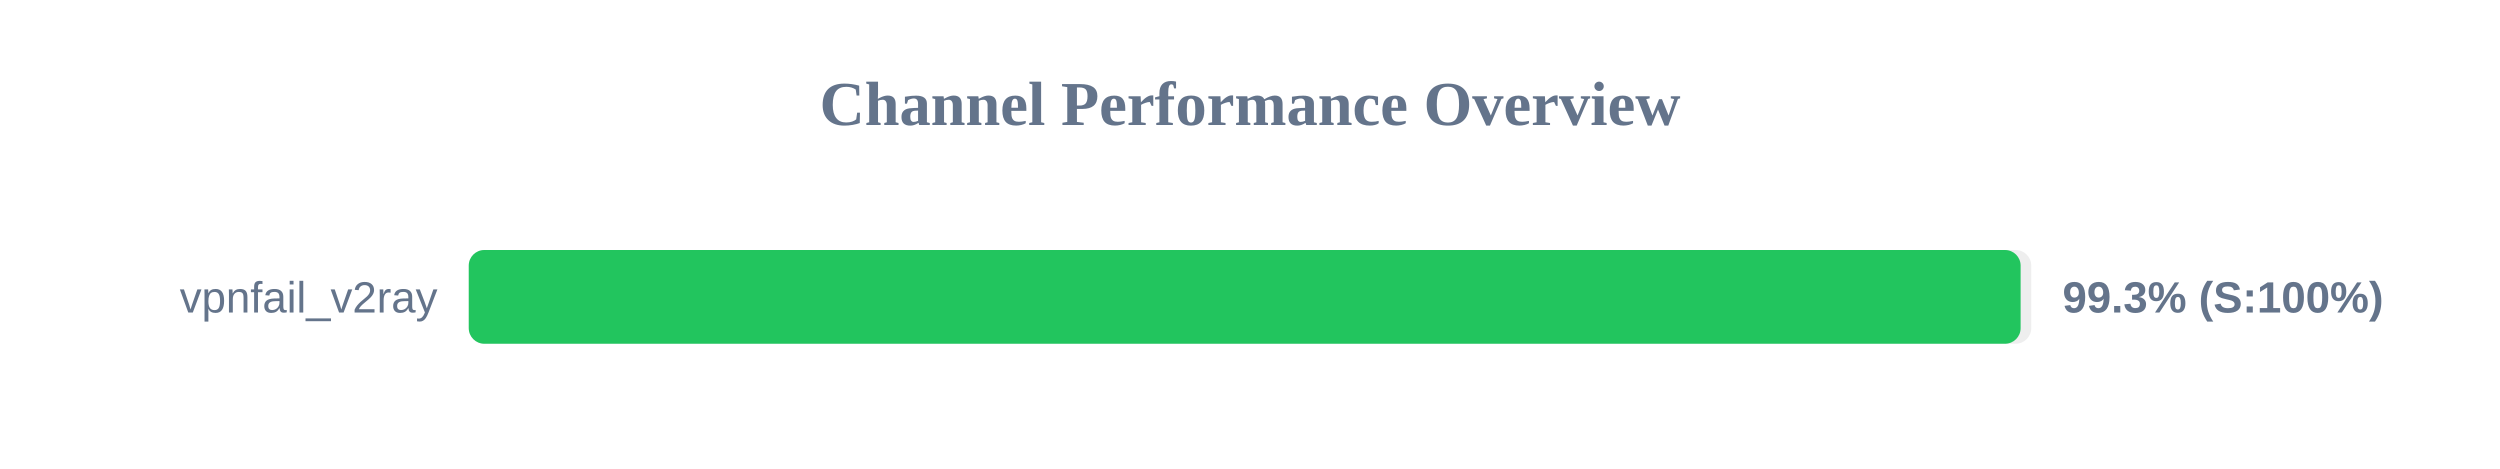
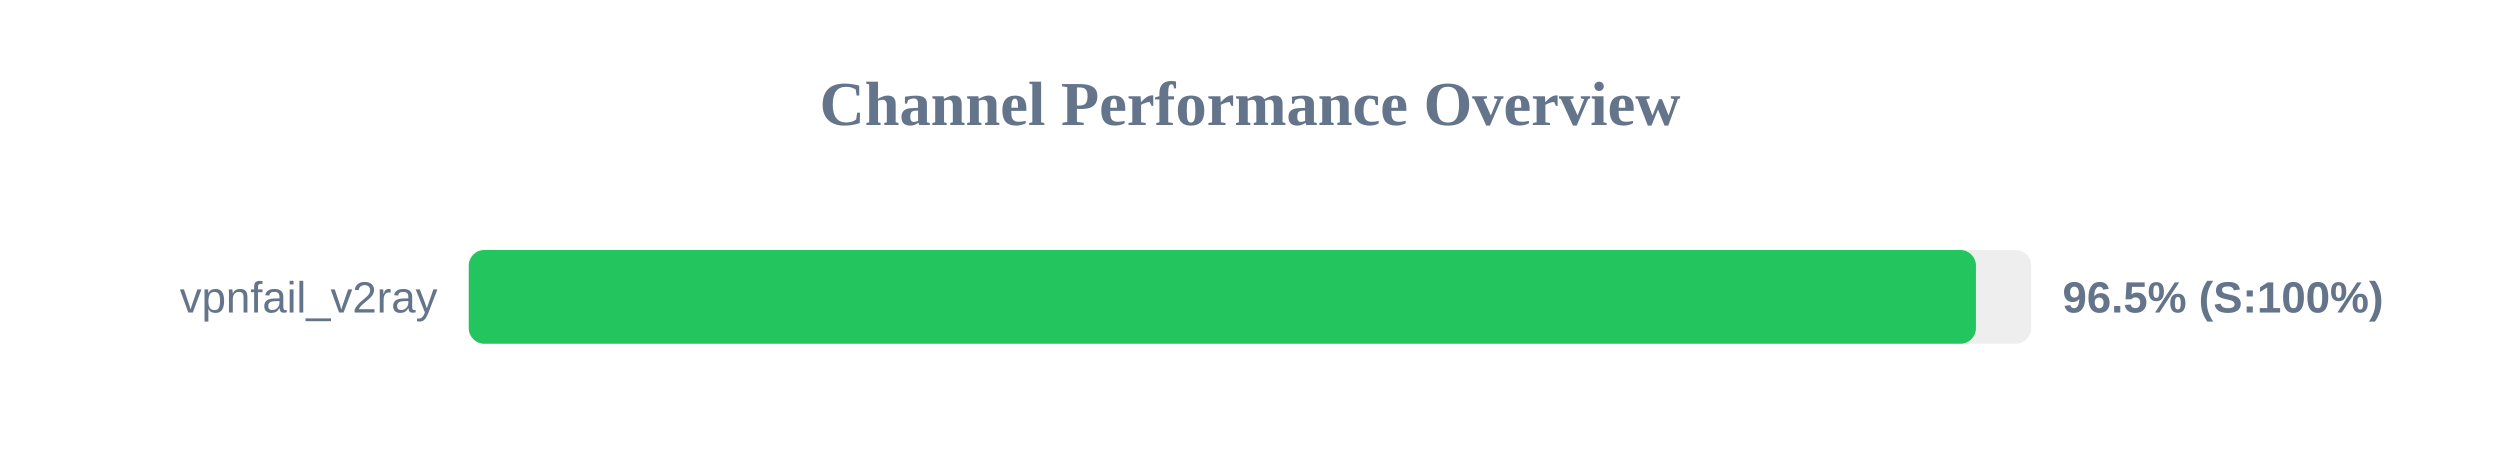
<svg xmlns="http://www.w3.org/2000/svg" width="800" height="150" version="1.1">
  <style>
        .row { font: 14px Arial; fill: #64748b; }
        .score { font: bold 14px Arial; fill: #64748b; }
    </style>
  <text x="400" y="40" text-anchor="middle" font-size="20px" font-weight="bold" fill="#64748b">Channel Performance Overview</text>
  <rect x="150" y="80" width="500" height="30" fill="#eee" rx="5" />
-   <rect x="150" y="80" width="496.6" height="30" fill="#22c55e" rx="5" />
+   <rect x="150" y="80" width="482.3" height="30" fill="#22c55e" rx="5" />
  <text x="140" y="100" text-anchor="end" class="row">vpnfail_v2ray</text>
-   <text x="660" y="100" text-anchor="start" class="score">99.3% (S:100%)</text>
+   <text x="660" y="100" text-anchor="start" class="score">96.5% (S:100%)</text>
</svg>
